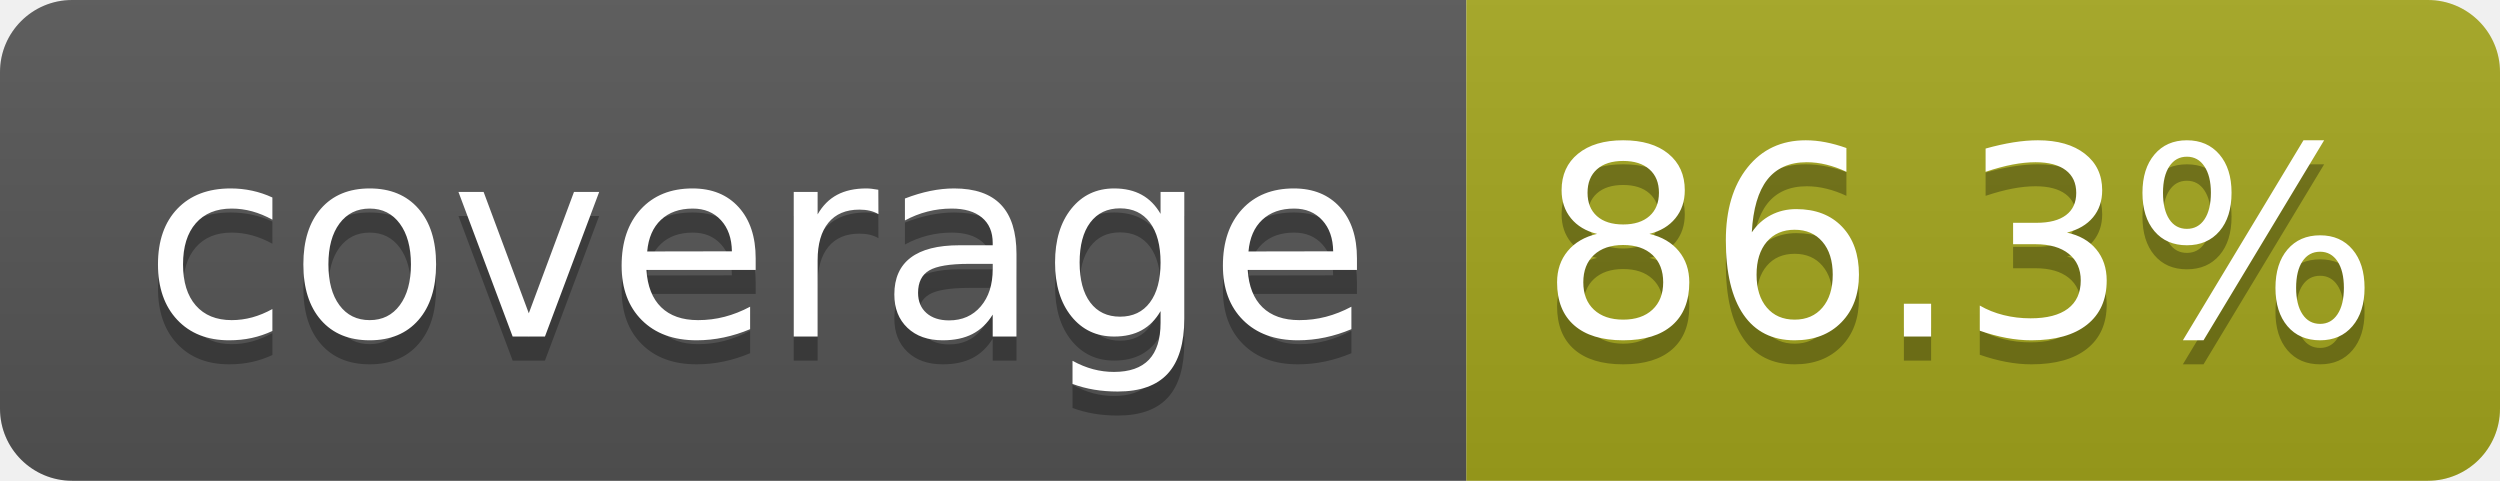
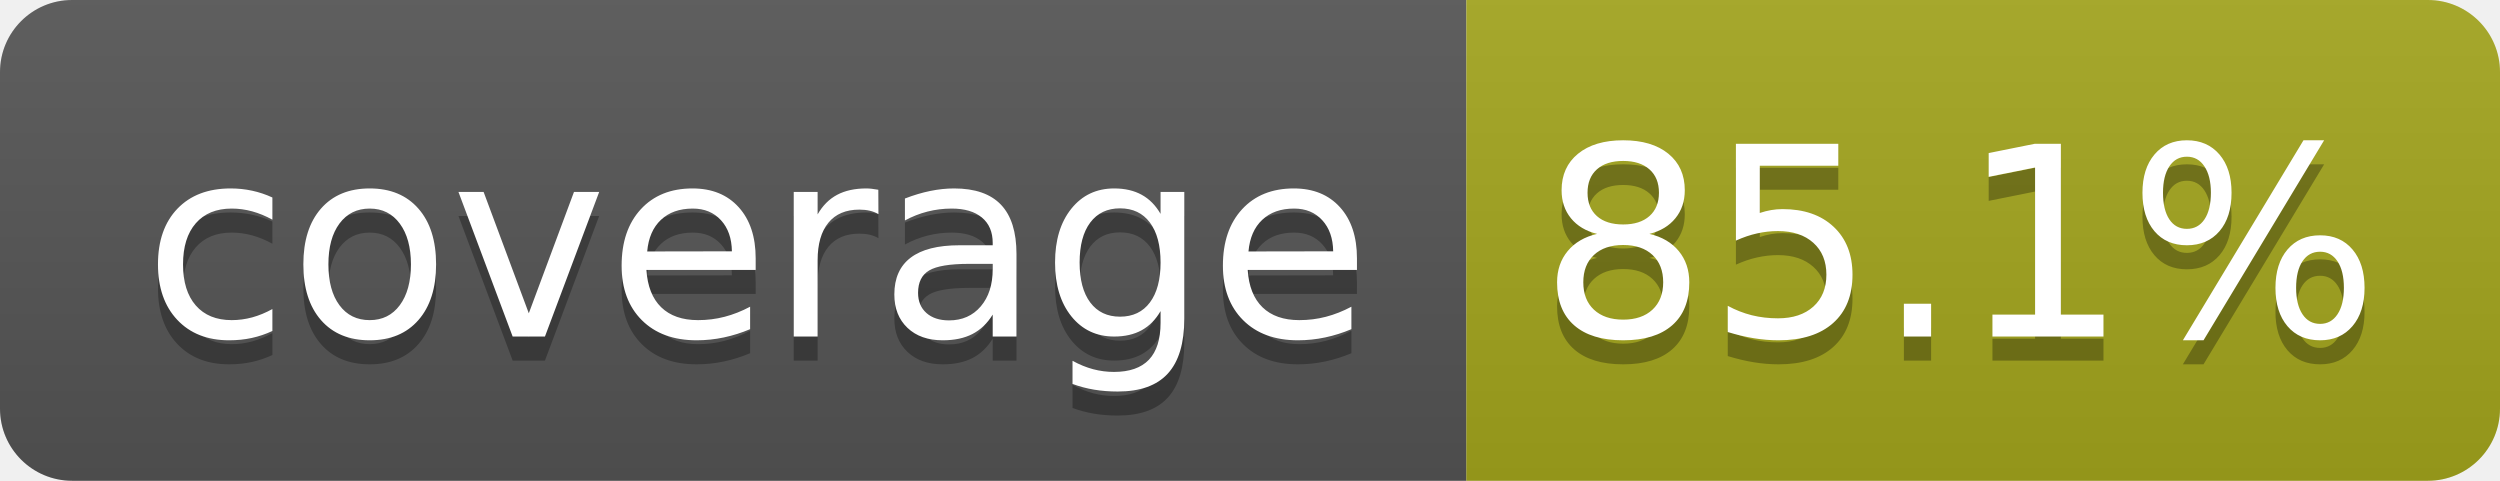
- <svg xmlns="http://www.w3.org/2000/svg" width="104" height="20" role="img" aria-label="coverage: 86.3%">
+ <svg xmlns="http://www.w3.org/2000/svg" width="104" height="20" role="img" aria-label="coverage: 85.1%">
  <linearGradient id="s" x2="0" y2="100%">
    <stop offset="0" stop-color="#bbb" stop-opacity=".1" />
    <stop offset="1" stop-opacity=".1" />
  </linearGradient>
  <clipPath id="r">
    <rect width="104" height="20" rx="3" fill="#fff" />
  </clipPath>
  <g clip-path="url(#r)">
    <rect width="61" height="20" fill="#555" />
    <rect x="61" width="43" height="20" fill="#a4a61d" />
    <rect width="104" height="20" fill="url(#s)" />
  </g>
  <g fill="#fff" text-anchor="middle" font-family="Verdana,Geneva,DejaVu Sans,sans-serif" text-rendering="geometricPrecision" font-size="110">
    <text aria-hidden="true" x="315" y="150" fill="#010101" fill-opacity=".3" transform="scale(.1)" textLength="510">coverage</text>
    <text x="315" y="140" transform="scale(.1)" fill="#fff" textLength="510">coverage</text>
-     <text aria-hidden="true" x="815" y="150" fill="#010101" fill-opacity=".3" transform="scale(.1)" textLength="330">86.3%</text>
-     <text x="815" y="140" transform="scale(.1)" fill="#fff" textLength="330">86.3%</text>
+     <text aria-hidden="true" x="815" y="150" fill="#010101" fill-opacity=".3" transform="scale(.1)" textLength="330">85.1%</text>
+     <text x="815" y="140" transform="scale(.1)" fill="#fff" textLength="330">85.1%</text>
  </g>
</svg>
